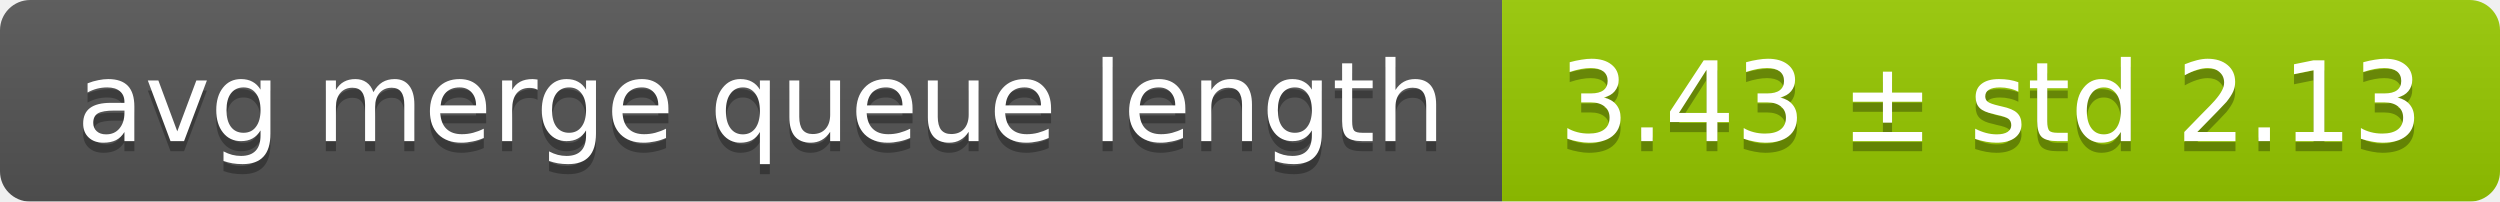
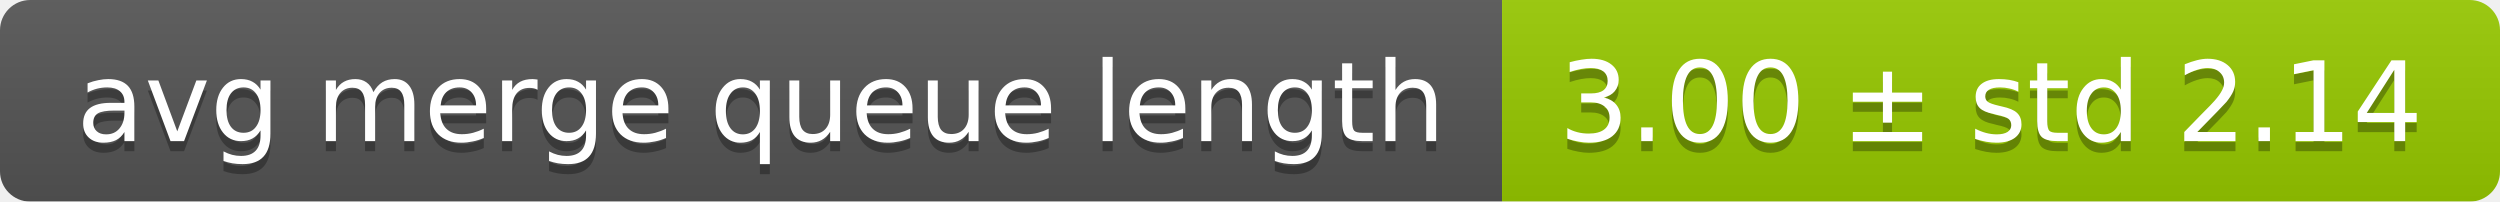
<svg xmlns="http://www.w3.org/2000/svg" width="248" height="20">
  <linearGradient id="smooth" x2="0" y2="100%">
    <stop offset="0" stop-color="#bbb" stop-opacity=".1" />
    <stop offset="1" stop-opacity=".1" />
  </linearGradient>
  <mask id="round">
    <rect width="248" height="20" rx="3" fill="#fff" />
  </mask>
  <g mask="url(#round)">
    <rect width="149" height="20" fill="#555" />
    <rect x="149" width="99" height="20" fill="#97ca00" />
    <rect width="248" height="20" fill="url(#smooth)" />
  </g>
  <g fill="#fff" text-anchor="middle" font-family="DejaVu Sans,Verdana,Geneva,sans-serif" font-size="11">
    <text x="75.5" y="15" fill="#010101" fill-opacity=".3">avg merge queue length</text>
    <text x="75.5" y="14">avg merge queue length</text>
-     <text x="197.5" y="15" fill="#010101" fill-opacity=".3">3.43 ± std 2.13</text>
-     <text x="197.5" y="14">3.43 ± std 2.13</text>
+     <text x="197.5" y="15" fill="#010101" fill-opacity=".3">3.00 ± std 2.14</text>
+     <text x="197.5" y="14">3.00 ± std 2.14</text>
  </g>
</svg>
